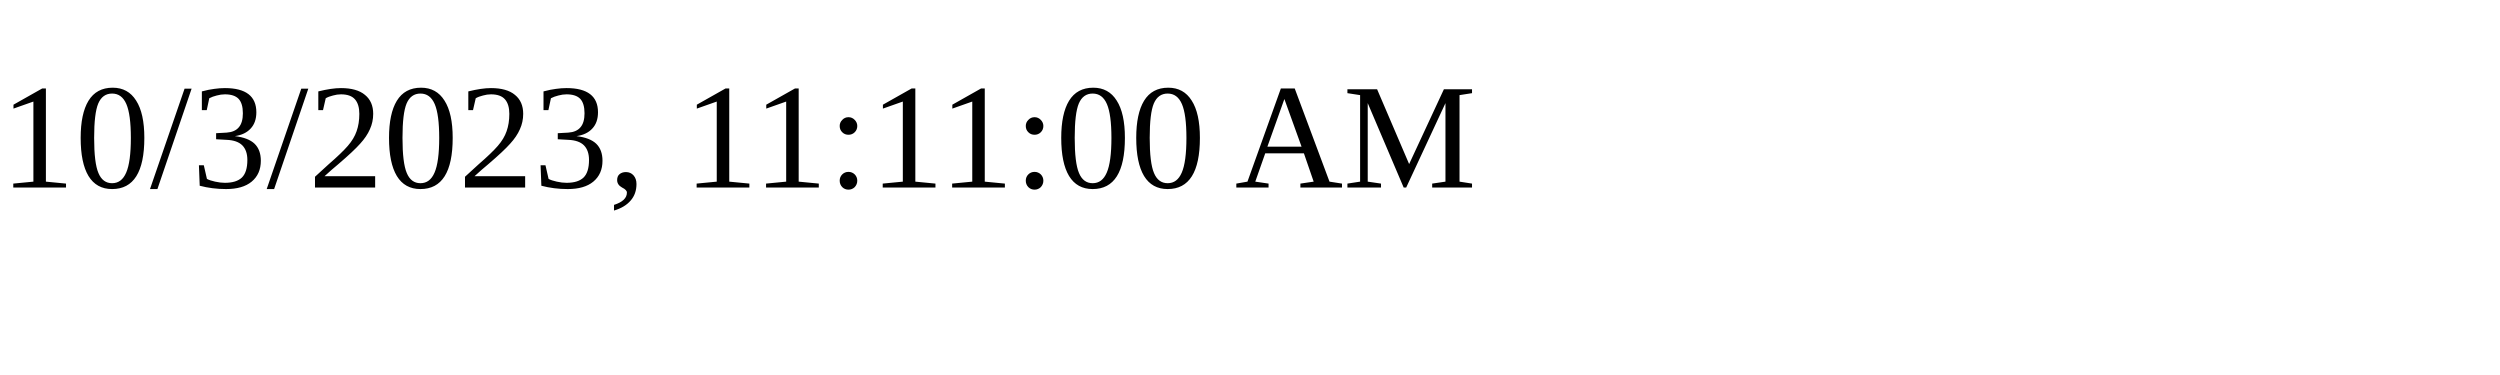
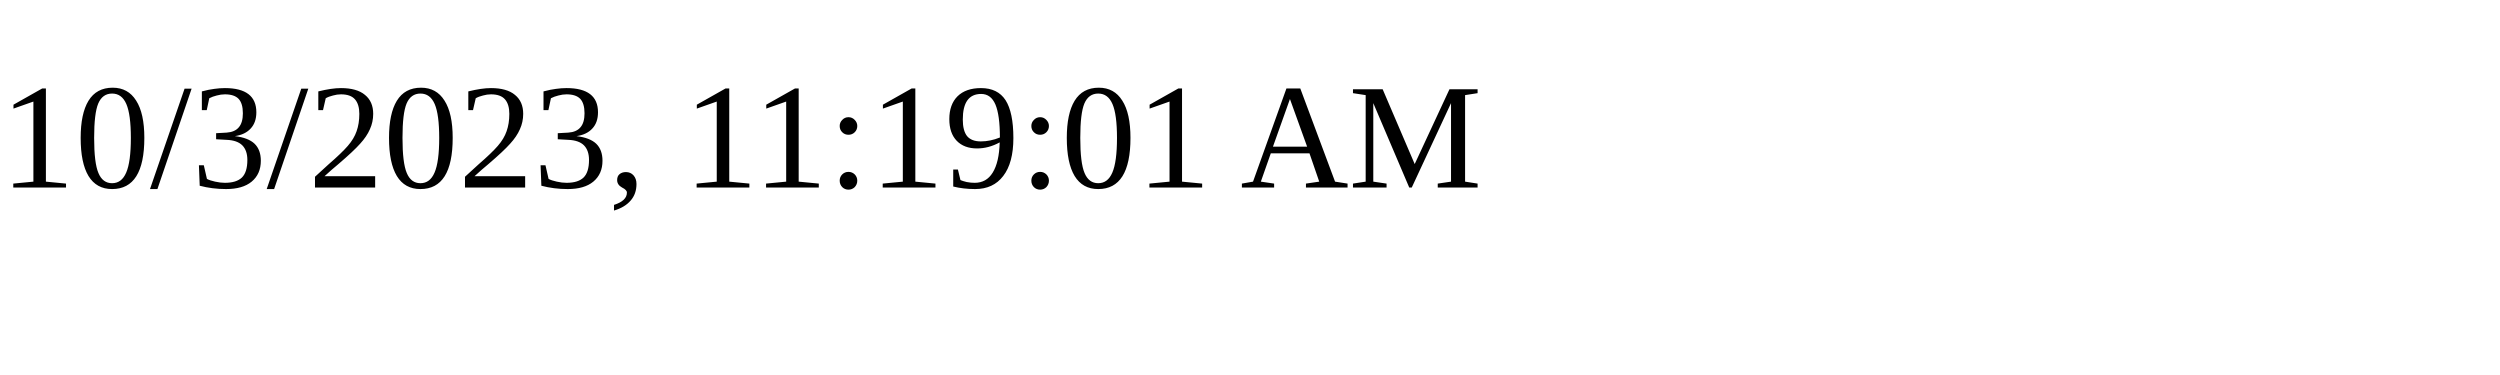
<svg xmlns="http://www.w3.org/2000/svg" height="30" width="200">
-   <text x="0" y="15">10/3/2023, 11:11:00 AM</text>
+   <text x="0" y="15">10/3/2023, 11:19:01 AM</text>
</svg>
